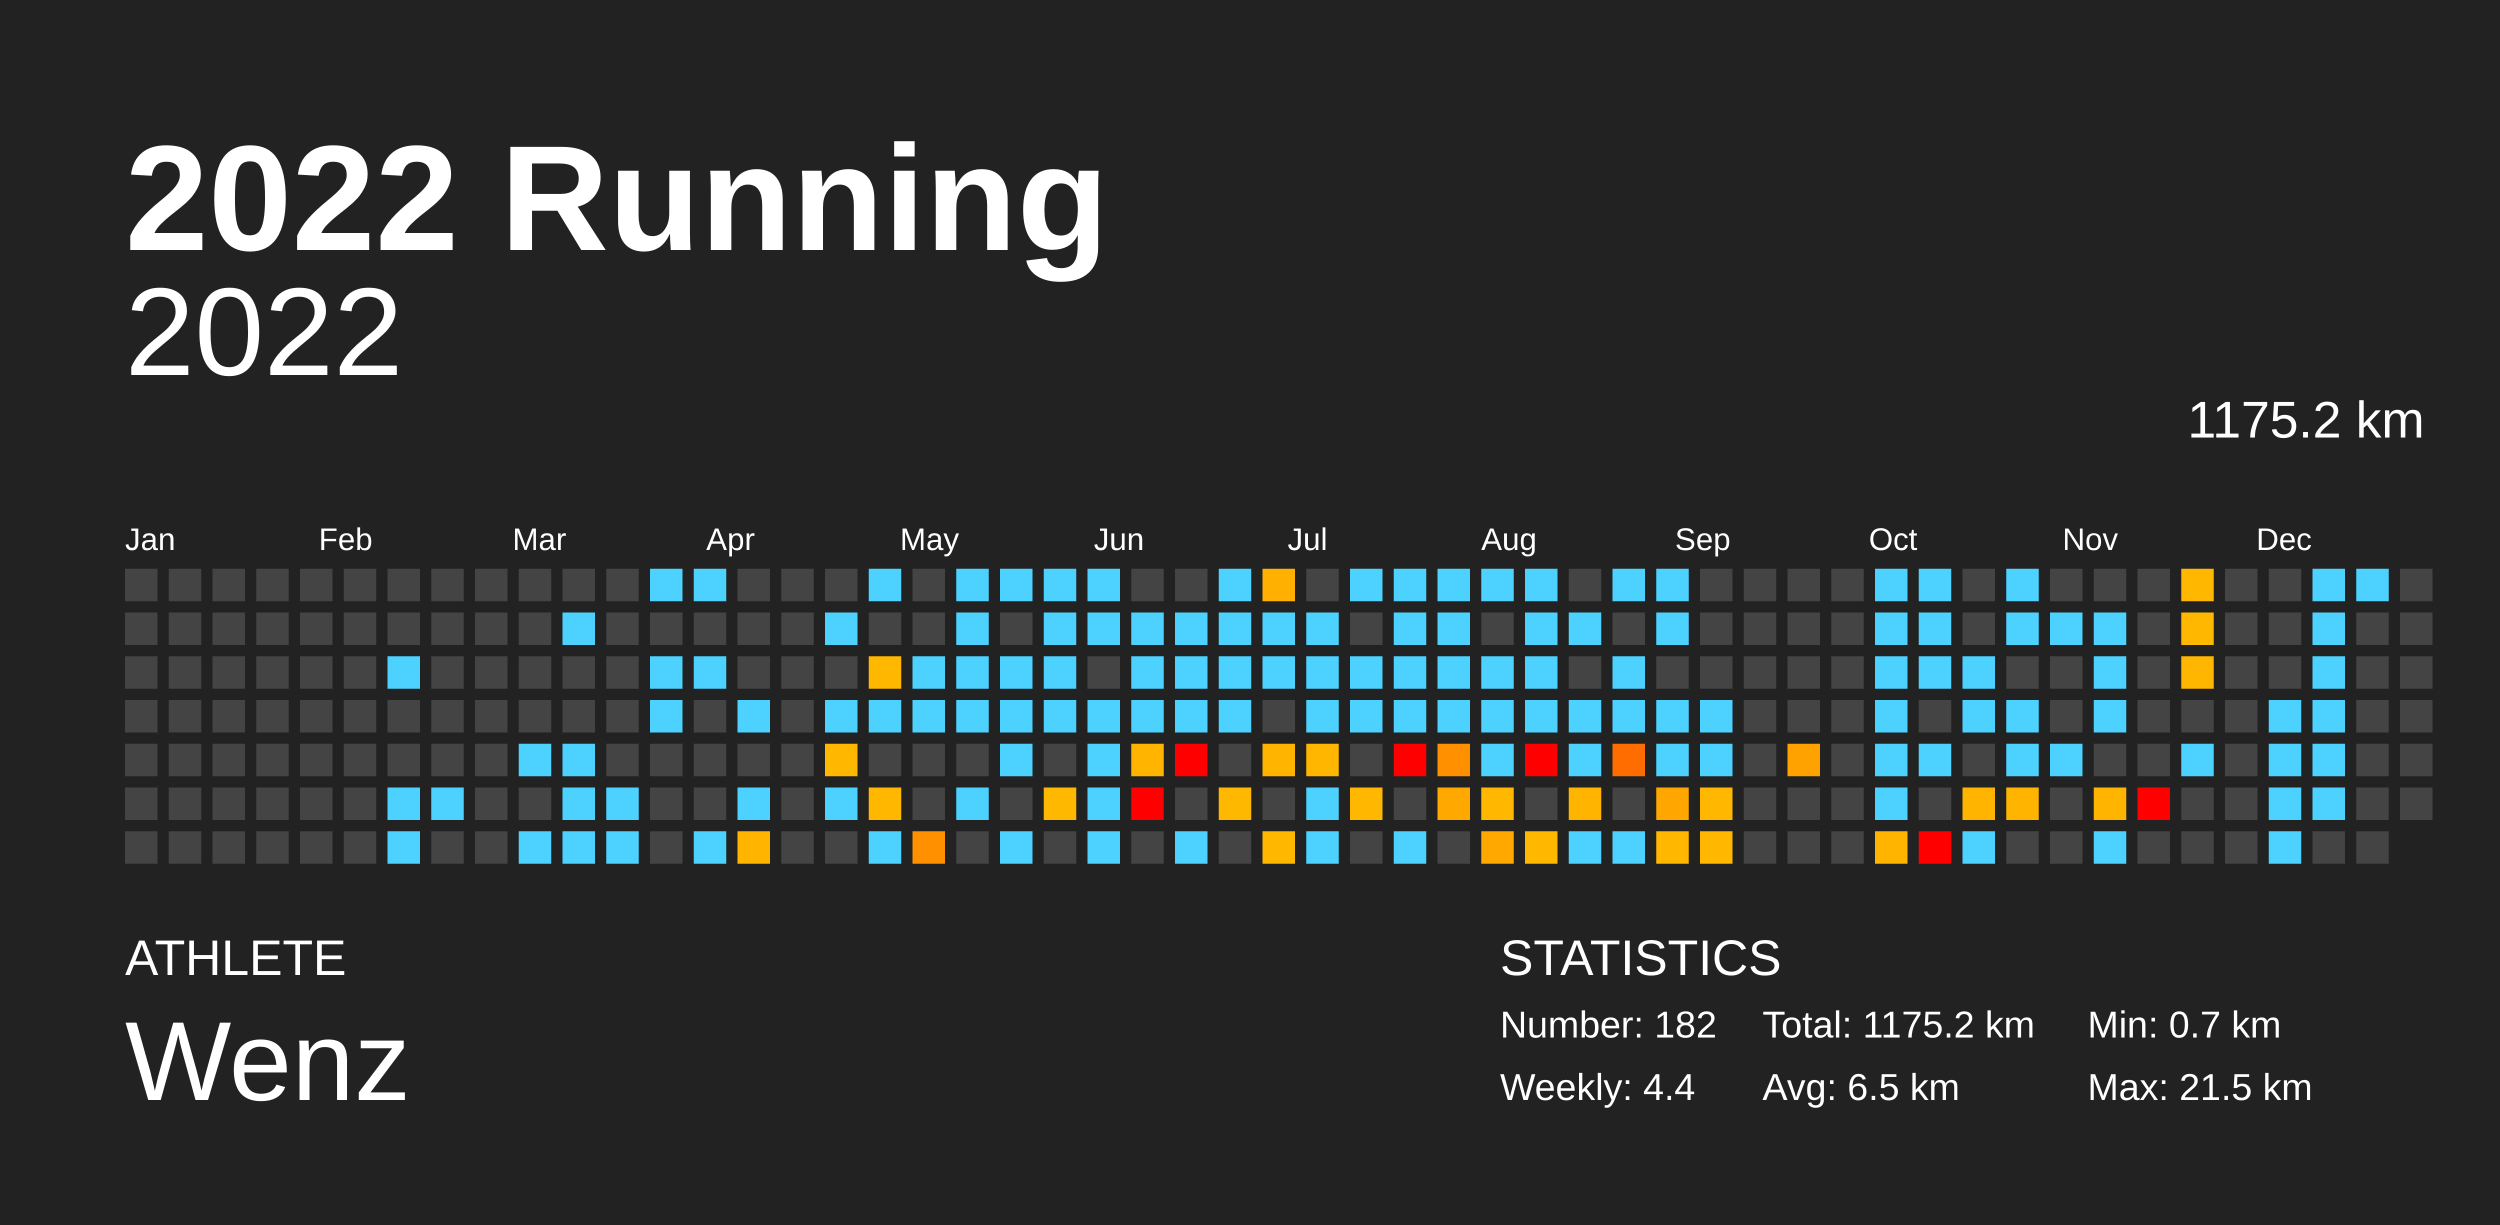
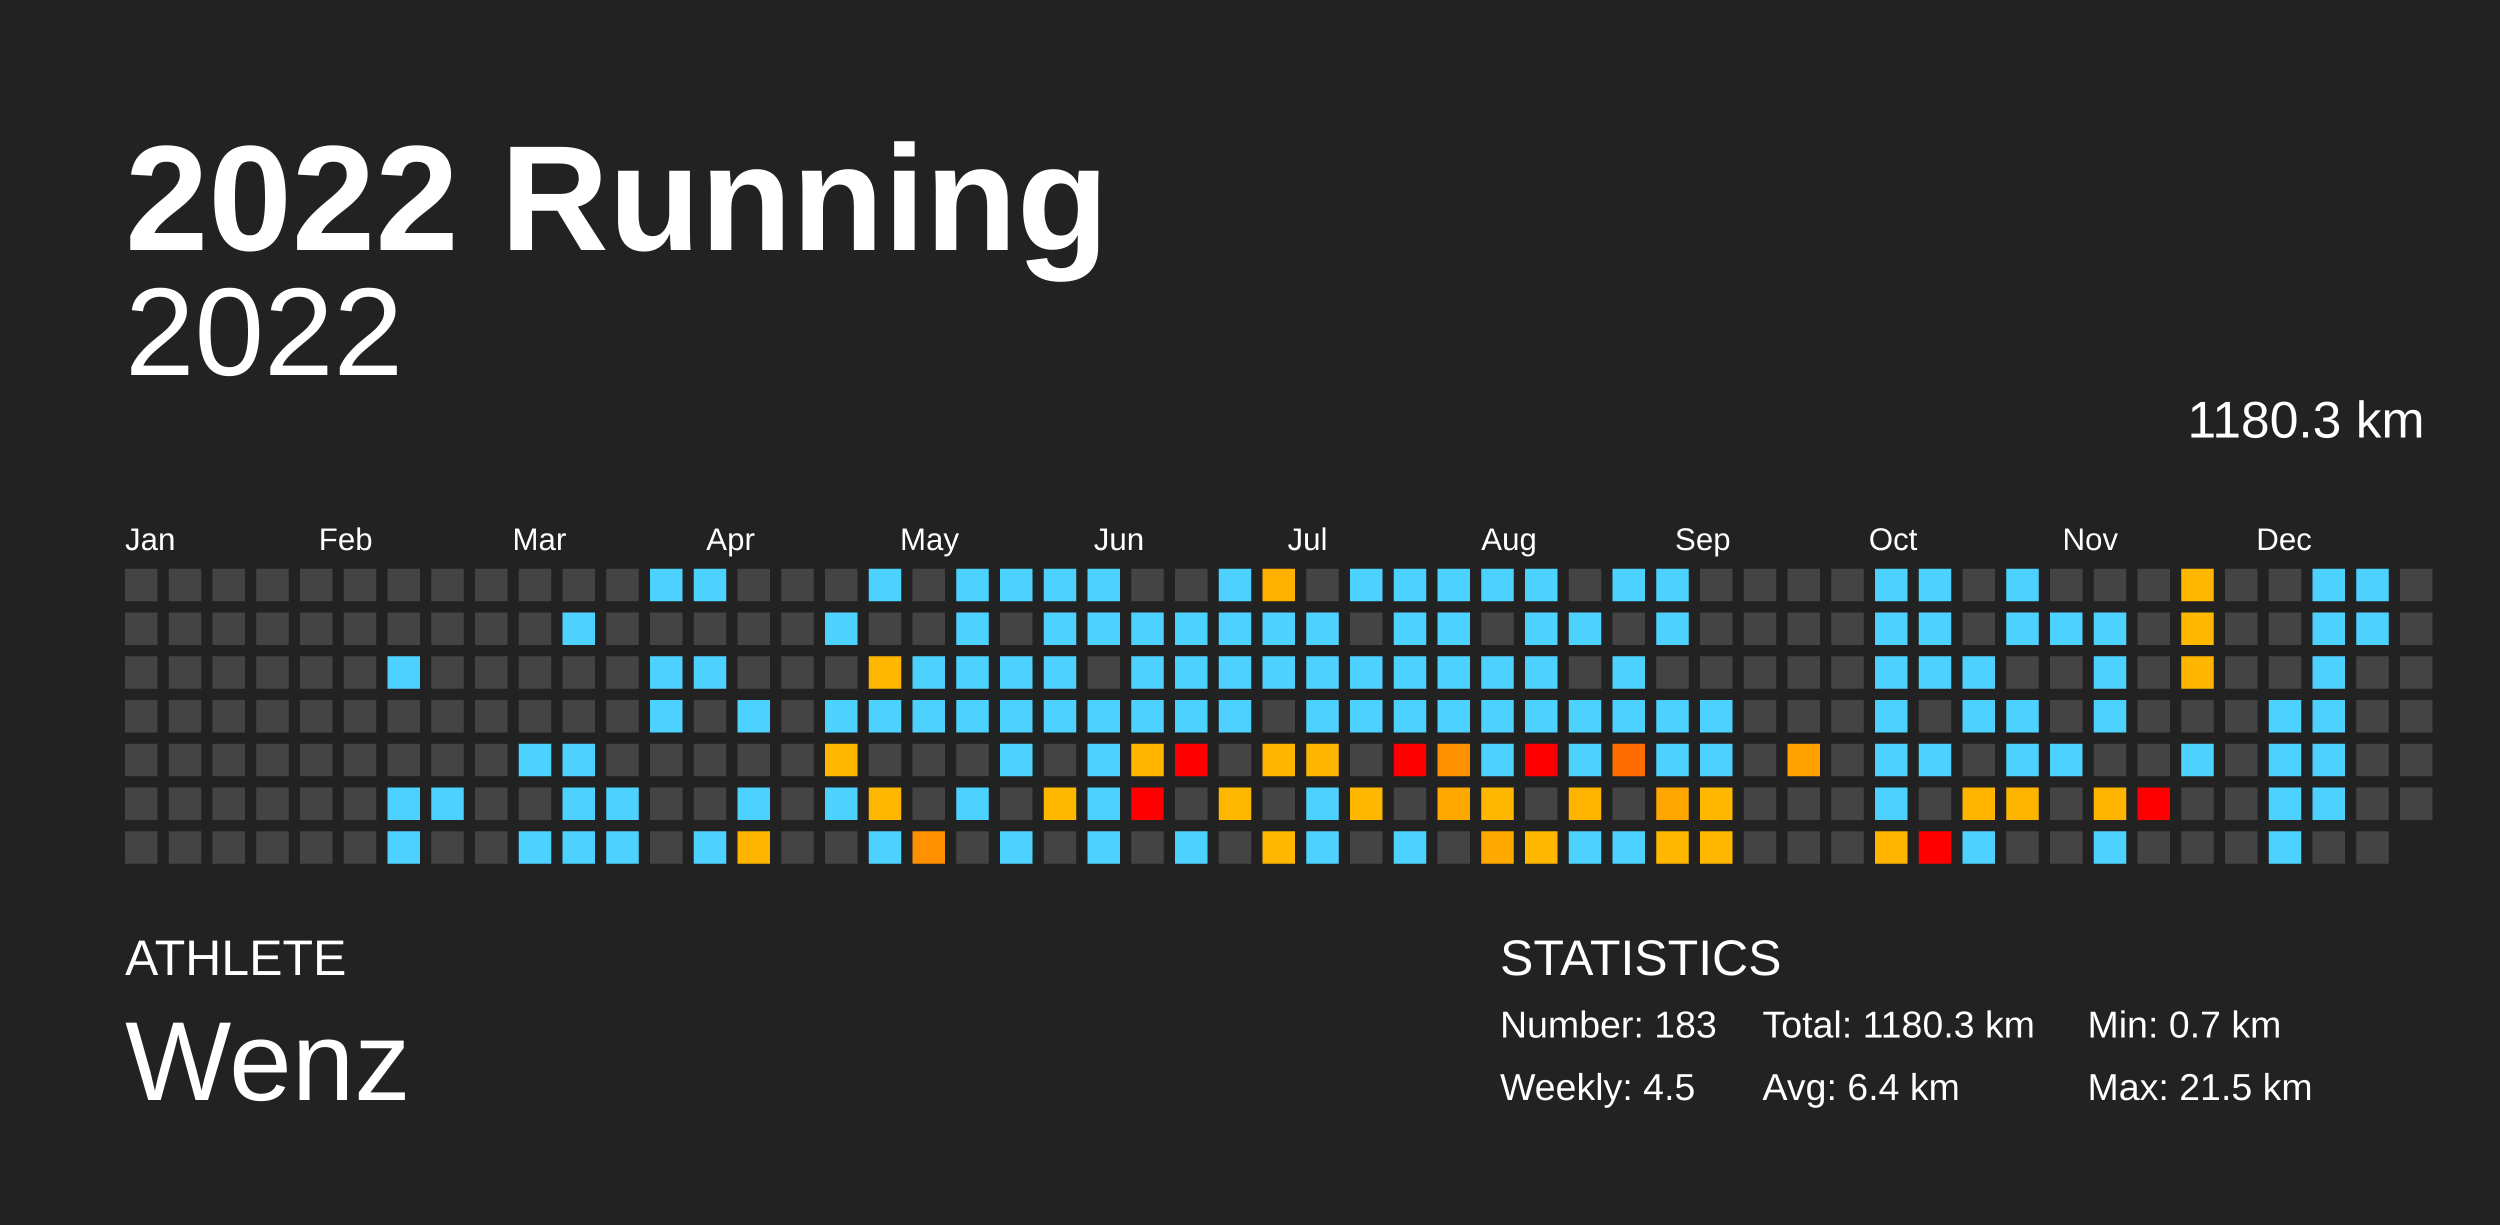
<svg xmlns="http://www.w3.org/2000/svg" baseProfile="full" height="98mm" version="1.1" viewBox="0,0,200,98" width="200mm">
  <defs />
  <rect fill="#222222" height="98" width="200" x="0" y="0" />
  <text fill="#FFFFFF" style="font-size:12px; font-family:Arial; font-weight:bold;" x="10" y="20">2022 Running</text>
  <text fill="#FFFFFF" style="font-size:4px; font-family:Arial" x="10" y="78">ATHLETE</text>
  <text fill="#FFFFFF" style="font-size:9px; font-family:Arial" x="10" y="88">Wenz</text>
  <text fill="#FFFFFF" style="font-size:4px; font-family:Arial" x="120" y="78">STATISTICS</text>
-   <text fill="#FFFFFF" style="font-size:3px; font-family:Arial" x="120" y="83">Number: 182</text>
-   <text fill="#FFFFFF" style="font-size:3px; font-family:Arial" x="120" y="88">Weekly: 4.4</text>
-   <text fill="#FFFFFF" style="font-size:3px; font-family:Arial" x="141" y="83">Total: 1175.2 km</text>
-   <text fill="#FFFFFF" style="font-size:3px; font-family:Arial" x="141" y="88">Avg: 6.5 km</text>
+   <text fill="#FFFFFF" style="font-size:3px; font-family:Arial" x="120" y="83">Number: 183</text>
+   <text fill="#FFFFFF" style="font-size:3px; font-family:Arial" x="120" y="88">Weekly: 4.5</text>
+   <text fill="#FFFFFF" style="font-size:3px; font-family:Arial" x="141" y="83">Total: 1180.3 km</text>
+   <text fill="#FFFFFF" style="font-size:3px; font-family:Arial" x="141" y="88">Avg: 6.4 km</text>
  <text fill="#FFFFFF" style="font-size:3px; font-family:Arial" x="167" y="83">Min: 0.7 km</text>
  <text fill="#FFFFFF" style="font-size:3px; font-family:Arial" x="167" y="88">Max: 21.5 km</text>
  <text alignment-baseline="hanging" fill="#FFFFFF" style="font-size:10.0px; font-family:Arial;" x="10" y="30">2022</text>
-   <text alignment-baseline="hanging" fill="#FFFFFF" style="font-size:4.125px; font-family:Arial;" x="175" y="35">1175.2 km</text>
+   <text alignment-baseline="hanging" fill="#FFFFFF" style="font-size:4.125px; font-family:Arial;" x="175" y="35">1180.3 km</text>
  <text fill="#FFFFFF" style="font-size:2.5px; font-family:Arial" x="10.0" y="44">Jan</text>
  <text fill="#FFFFFF" style="font-size:2.5px; font-family:Arial" x="25.5" y="44">Feb</text>
  <text fill="#FFFFFF" style="font-size:2.5px; font-family:Arial" x="41.0" y="44">Mar</text>
  <text fill="#FFFFFF" style="font-size:2.5px; font-family:Arial" x="56.5" y="44">Apr</text>
  <text fill="#FFFFFF" style="font-size:2.5px; font-family:Arial" x="72.0" y="44">May</text>
  <text fill="#FFFFFF" style="font-size:2.5px; font-family:Arial" x="87.5" y="44">Jun</text>
  <text fill="#FFFFFF" style="font-size:2.5px; font-family:Arial" x="103.0" y="44">Jul</text>
  <text fill="#FFFFFF" style="font-size:2.5px; font-family:Arial" x="118.5" y="44">Aug</text>
  <text fill="#FFFFFF" style="font-size:2.5px; font-family:Arial" x="134.0" y="44">Sep</text>
  <text fill="#FFFFFF" style="font-size:2.5px; font-family:Arial" x="149.5" y="44">Oct</text>
  <text fill="#FFFFFF" style="font-size:2.5px; font-family:Arial" x="165.0" y="44">Nov</text>
  <text fill="#FFFFFF" style="font-size:2.5px; font-family:Arial" x="180.5" y="44">Dec</text>
  <rect fill="#444444" height="2.6" width="2.6" x="10.0" y="45.5" />
  <rect fill="#444444" height="2.6" width="2.6" x="10.0" y="49.0" />
  <rect fill="#444444" height="2.6" width="2.6" x="10.0" y="52.5" />
  <rect fill="#444444" height="2.6" width="2.6" x="10.0" y="56.0" />
  <rect fill="#444444" height="2.6" width="2.6" x="10.0" y="59.5" />
  <rect fill="#444444" height="2.6" width="2.6" x="10.0" y="63.0" />
  <rect fill="#444444" height="2.6" width="2.6" x="10.0" y="66.5" />
  <rect fill="#444444" height="2.6" width="2.6" x="13.5" y="45.5" />
  <rect fill="#444444" height="2.6" width="2.6" x="13.5" y="49.0" />
  <rect fill="#444444" height="2.6" width="2.6" x="13.5" y="52.5" />
  <rect fill="#444444" height="2.6" width="2.6" x="13.5" y="56.0" />
  <rect fill="#444444" height="2.6" width="2.6" x="13.5" y="59.5" />
  <rect fill="#444444" height="2.6" width="2.6" x="13.5" y="63.0" />
  <rect fill="#444444" height="2.6" width="2.6" x="13.5" y="66.5" />
  <rect fill="#444444" height="2.6" width="2.6" x="17.0" y="45.5" />
  <rect fill="#444444" height="2.6" width="2.6" x="17.0" y="49.0" />
  <rect fill="#444444" height="2.6" width="2.6" x="17.0" y="52.5" />
  <rect fill="#444444" height="2.6" width="2.6" x="17.0" y="56.0" />
  <rect fill="#444444" height="2.6" width="2.6" x="17.0" y="59.5" />
  <rect fill="#444444" height="2.6" width="2.6" x="17.0" y="63.0" />
  <rect fill="#444444" height="2.6" width="2.6" x="17.0" y="66.5" />
  <rect fill="#444444" height="2.6" width="2.6" x="20.5" y="45.5" />
  <rect fill="#444444" height="2.6" width="2.6" x="20.5" y="49.0" />
  <rect fill="#444444" height="2.6" width="2.6" x="20.5" y="52.5" />
  <rect fill="#444444" height="2.6" width="2.6" x="20.5" y="56.0" />
  <rect fill="#444444" height="2.6" width="2.6" x="20.5" y="59.5" />
  <rect fill="#444444" height="2.6" width="2.6" x="20.5" y="63.0" />
  <rect fill="#444444" height="2.6" width="2.6" x="20.5" y="66.5" />
  <rect fill="#444444" height="2.6" width="2.6" x="24.0" y="45.5" />
  <rect fill="#444444" height="2.6" width="2.6" x="24.0" y="49.0" />
  <rect fill="#444444" height="2.6" width="2.6" x="24.0" y="52.5" />
  <rect fill="#444444" height="2.6" width="2.6" x="24.0" y="56.0" />
  <rect fill="#444444" height="2.6" width="2.6" x="24.0" y="59.5" />
  <rect fill="#444444" height="2.6" width="2.6" x="24.0" y="63.0" />
  <rect fill="#444444" height="2.6" width="2.6" x="24.0" y="66.5" />
  <rect fill="#444444" height="2.6" width="2.6" x="27.5" y="45.5" />
  <rect fill="#444444" height="2.6" width="2.6" x="27.5" y="49.0" />
  <rect fill="#444444" height="2.6" width="2.6" x="27.5" y="52.5" />
  <rect fill="#444444" height="2.6" width="2.6" x="27.5" y="56.0" />
  <rect fill="#444444" height="2.6" width="2.6" x="27.5" y="59.5" />
  <rect fill="#444444" height="2.6" width="2.6" x="27.5" y="63.0" />
  <rect fill="#444444" height="2.6" width="2.6" x="27.5" y="66.5" />
  <rect fill="#444444" height="2.6" width="2.6" x="31.0" y="45.5" />
  <rect fill="#444444" height="2.6" width="2.6" x="31.0" y="49.0" />
  <rect fill="#4dd2ff" height="2.6" width="2.6" x="31.0" y="52.5" />
  <rect fill="#444444" height="2.6" width="2.6" x="31.0" y="56.0" />
  <rect fill="#444444" height="2.6" width="2.6" x="31.0" y="59.5" />
  <rect fill="#4dd2ff" height="2.6" width="2.6" x="31.0" y="63.0" />
  <rect fill="#4dd2ff" height="2.6" width="2.6" x="31.0" y="66.5" />
  <rect fill="#444444" height="2.6" width="2.6" x="34.5" y="45.5" />
  <rect fill="#444444" height="2.6" width="2.6" x="34.5" y="49.0" />
  <rect fill="#444444" height="2.6" width="2.6" x="34.5" y="52.5" />
  <rect fill="#444444" height="2.6" width="2.6" x="34.5" y="56.0" />
  <rect fill="#444444" height="2.6" width="2.6" x="34.5" y="59.5" />
  <rect fill="#4dd2ff" height="2.6" width="2.6" x="34.5" y="63.0" />
  <rect fill="#444444" height="2.6" width="2.6" x="34.5" y="66.5" />
  <rect fill="#444444" height="2.6" width="2.6" x="38.0" y="45.5" />
  <rect fill="#444444" height="2.6" width="2.6" x="38.0" y="49.0" />
  <rect fill="#444444" height="2.6" width="2.6" x="38.0" y="52.5" />
  <rect fill="#444444" height="2.6" width="2.6" x="38.0" y="56.0" />
  <rect fill="#444444" height="2.6" width="2.6" x="38.0" y="59.5" />
  <rect fill="#444444" height="2.6" width="2.6" x="38.0" y="63.0" />
  <rect fill="#444444" height="2.6" width="2.6" x="38.0" y="66.5" />
  <rect fill="#444444" height="2.6" width="2.6" x="41.5" y="45.5" />
  <rect fill="#444444" height="2.6" width="2.6" x="41.5" y="49.0" />
  <rect fill="#444444" height="2.6" width="2.6" x="41.5" y="52.5" />
  <rect fill="#444444" height="2.6" width="2.6" x="41.5" y="56.0" />
  <rect fill="#4dd2ff" height="2.6" width="2.6" x="41.5" y="59.5" />
  <rect fill="#444444" height="2.6" width="2.6" x="41.5" y="63.0" />
  <rect fill="#4dd2ff" height="2.6" width="2.6" x="41.5" y="66.5" />
  <rect fill="#444444" height="2.6" width="2.6" x="45.0" y="45.5" />
  <rect fill="#4dd2ff" height="2.6" width="2.6" x="45.0" y="49.0" />
  <rect fill="#444444" height="2.6" width="2.6" x="45.0" y="52.5" />
  <rect fill="#444444" height="2.6" width="2.6" x="45.0" y="56.0" />
  <rect fill="#4dd2ff" height="2.6" width="2.6" x="45.0" y="59.5" />
  <rect fill="#4dd2ff" height="2.6" width="2.6" x="45.0" y="63.0" />
  <rect fill="#4dd2ff" height="2.6" width="2.6" x="45.0" y="66.5" />
  <rect fill="#444444" height="2.6" width="2.6" x="48.5" y="45.5" />
  <rect fill="#444444" height="2.6" width="2.6" x="48.5" y="49.0" />
  <rect fill="#444444" height="2.6" width="2.6" x="48.5" y="52.5" />
  <rect fill="#444444" height="2.6" width="2.6" x="48.5" y="56.0" />
  <rect fill="#444444" height="2.6" width="2.6" x="48.5" y="59.5" />
  <rect fill="#4dd2ff" height="2.6" width="2.6" x="48.5" y="63.0" />
  <rect fill="#4dd2ff" height="2.6" width="2.6" x="48.5" y="66.5" />
  <rect fill="#4dd2ff" height="2.6" width="2.6" x="52.0" y="45.5" />
  <rect fill="#444444" height="2.6" width="2.6" x="52.0" y="49.0" />
  <rect fill="#4dd2ff" height="2.6" width="2.6" x="52.0" y="52.5" />
  <rect fill="#4dd2ff" height="2.6" width="2.6" x="52.0" y="56.0" />
  <rect fill="#444444" height="2.6" width="2.6" x="52.0" y="59.5" />
  <rect fill="#444444" height="2.6" width="2.6" x="52.0" y="63.0" />
  <rect fill="#444444" height="2.6" width="2.6" x="52.0" y="66.5" />
  <rect fill="#4dd2ff" height="2.6" width="2.6" x="55.5" y="45.5" />
  <rect fill="#444444" height="2.6" width="2.6" x="55.5" y="49.0" />
  <rect fill="#4dd2ff" height="2.6" width="2.6" x="55.5" y="52.5" />
  <rect fill="#444444" height="2.6" width="2.6" x="55.5" y="56.0" />
  <rect fill="#444444" height="2.6" width="2.6" x="55.5" y="59.5" />
  <rect fill="#444444" height="2.6" width="2.6" x="55.5" y="63.0" />
  <rect fill="#4dd2ff" height="2.6" width="2.6" x="55.5" y="66.5" />
  <rect fill="#444444" height="2.6" width="2.6" x="59.0" y="45.5" />
  <rect fill="#444444" height="2.6" width="2.6" x="59.0" y="49.0" />
  <rect fill="#444444" height="2.6" width="2.6" x="59.0" y="52.5" />
  <rect fill="#4dd2ff" height="2.6" width="2.6" x="59.0" y="56.0" />
  <rect fill="#444444" height="2.6" width="2.6" x="59.0" y="59.5" />
  <rect fill="#4dd2ff" height="2.6" width="2.6" x="59.0" y="63.0" />
  <rect fill="#ffb400" height="2.6" width="2.6" x="59.0" y="66.5" />
  <rect fill="#444444" height="2.6" width="2.6" x="62.5" y="45.5" />
  <rect fill="#444444" height="2.6" width="2.6" x="62.5" y="49.0" />
  <rect fill="#444444" height="2.6" width="2.6" x="62.5" y="52.5" />
  <rect fill="#444444" height="2.6" width="2.6" x="62.5" y="56.0" />
  <rect fill="#444444" height="2.6" width="2.6" x="62.5" y="59.5" />
  <rect fill="#444444" height="2.6" width="2.6" x="62.5" y="63.0" />
  <rect fill="#444444" height="2.6" width="2.6" x="62.5" y="66.5" />
  <rect fill="#444444" height="2.6" width="2.6" x="66.0" y="45.5" />
  <rect fill="#4dd2ff" height="2.6" width="2.6" x="66.0" y="49.0" />
  <rect fill="#444444" height="2.6" width="2.6" x="66.0" y="52.5" />
  <rect fill="#4dd2ff" height="2.6" width="2.6" x="66.0" y="56.0" />
  <rect fill="#ffb700" height="2.6" width="2.6" x="66.0" y="59.5" />
  <rect fill="#4dd2ff" height="2.6" width="2.6" x="66.0" y="63.0" />
  <rect fill="#444444" height="2.6" width="2.6" x="66.0" y="66.5" />
  <rect fill="#4dd2ff" height="2.6" width="2.6" x="69.5" y="45.5" />
  <rect fill="#444444" height="2.6" width="2.6" x="69.5" y="49.0" />
  <rect fill="#ffb700" height="2.6" width="2.6" x="69.5" y="52.5" />
  <rect fill="#4dd2ff" height="2.6" width="2.6" x="69.5" y="56.0" />
  <rect fill="#444444" height="2.6" width="2.6" x="69.5" y="59.5" />
  <rect fill="#ffb700" height="2.6" width="2.6" x="69.5" y="63.0" />
  <rect fill="#4dd2ff" height="2.6" width="2.6" x="69.5" y="66.5" />
  <rect fill="#444444" height="2.6" width="2.6" x="73.0" y="45.5" />
  <rect fill="#444444" height="2.6" width="2.6" x="73.0" y="49.0" />
  <rect fill="#4dd2ff" height="2.6" width="2.6" x="73.0" y="52.5" />
  <rect fill="#4dd2ff" height="2.6" width="2.6" x="73.0" y="56.0" />
  <rect fill="#444444" height="2.6" width="2.6" x="73.0" y="59.5" />
  <rect fill="#444444" height="2.6" width="2.6" x="73.0" y="63.0" />
  <rect fill="#ff9000" height="2.6" width="2.6" x="73.0" y="66.5" />
  <rect fill="#4dd2ff" height="2.6" width="2.6" x="76.5" y="45.5" />
  <rect fill="#4dd2ff" height="2.6" width="2.6" x="76.5" y="49.0" />
  <rect fill="#4dd2ff" height="2.6" width="2.6" x="76.5" y="52.5" />
  <rect fill="#4dd2ff" height="2.6" width="2.6" x="76.5" y="56.0" />
  <rect fill="#444444" height="2.6" width="2.6" x="76.5" y="59.5" />
  <rect fill="#4dd2ff" height="2.6" width="2.6" x="76.5" y="63.0" />
  <rect fill="#444444" height="2.6" width="2.6" x="76.5" y="66.5" />
  <rect fill="#4dd2ff" height="2.6" width="2.6" x="80.0" y="45.5" />
  <rect fill="#444444" height="2.6" width="2.6" x="80.0" y="49.0" />
  <rect fill="#4dd2ff" height="2.6" width="2.6" x="80.0" y="52.5" />
  <rect fill="#4dd2ff" height="2.6" width="2.6" x="80.0" y="56.0" />
  <rect fill="#4dd2ff" height="2.6" width="2.6" x="80.0" y="59.5" />
  <rect fill="#444444" height="2.6" width="2.6" x="80.0" y="63.0" />
  <rect fill="#4dd2ff" height="2.6" width="2.6" x="80.0" y="66.5" />
  <rect fill="#4dd2ff" height="2.6" width="2.6" x="83.5" y="45.5" />
  <rect fill="#4dd2ff" height="2.6" width="2.6" x="83.5" y="49.0" />
  <rect fill="#4dd2ff" height="2.6" width="2.6" x="83.5" y="52.5" />
  <rect fill="#4dd2ff" height="2.6" width="2.6" x="83.5" y="56.0" />
  <rect fill="#444444" height="2.6" width="2.6" x="83.5" y="59.5" />
  <rect fill="#ffb800" height="2.6" width="2.6" x="83.5" y="63.0" />
  <rect fill="#444444" height="2.6" width="2.6" x="83.5" y="66.5" />
  <rect fill="#4dd2ff" height="2.6" width="2.6" x="87.0" y="45.5" />
  <rect fill="#4dd2ff" height="2.6" width="2.6" x="87.0" y="49.0" />
  <rect fill="#444444" height="2.6" width="2.6" x="87.0" y="52.5" />
  <rect fill="#4dd2ff" height="2.6" width="2.6" x="87.0" y="56.0" />
  <rect fill="#4dd2ff" height="2.6" width="2.6" x="87.0" y="59.5" />
  <rect fill="#4dd2ff" height="2.6" width="2.6" x="87.0" y="63.0" />
  <rect fill="#4dd2ff" height="2.6" width="2.6" x="87.0" y="66.5" />
  <rect fill="#444444" height="2.6" width="2.6" x="90.5" y="45.5" />
  <rect fill="#4dd2ff" height="2.6" width="2.6" x="90.5" y="49.0" />
  <rect fill="#4dd2ff" height="2.6" width="2.6" x="90.5" y="52.5" />
  <rect fill="#4dd2ff" height="2.6" width="2.6" x="90.5" y="56.0" />
  <rect fill="#ffb400" height="2.6" width="2.6" x="90.5" y="59.5" />
  <rect fill="red" height="2.6" width="2.6" x="90.5" y="63.0" />
  <rect fill="#444444" height="2.6" width="2.6" x="90.5" y="66.5" />
  <rect fill="#444444" height="2.6" width="2.6" x="94.0" y="45.5" />
  <rect fill="#4dd2ff" height="2.6" width="2.6" x="94.0" y="49.0" />
  <rect fill="#4dd2ff" height="2.6" width="2.6" x="94.0" y="52.5" />
  <rect fill="#4dd2ff" height="2.6" width="2.6" x="94.0" y="56.0" />
  <rect fill="red" height="2.6" width="2.6" x="94.0" y="59.5" />
  <rect fill="#444444" height="2.6" width="2.6" x="94.0" y="63.0" />
  <rect fill="#4dd2ff" height="2.6" width="2.6" x="94.0" y="66.5" />
  <rect fill="#4dd2ff" height="2.6" width="2.6" x="97.5" y="45.5" />
  <rect fill="#4dd2ff" height="2.6" width="2.6" x="97.5" y="49.0" />
  <rect fill="#4dd2ff" height="2.6" width="2.6" x="97.5" y="52.5" />
  <rect fill="#4dd2ff" height="2.6" width="2.6" x="97.5" y="56.0" />
  <rect fill="#444444" height="2.6" width="2.6" x="97.5" y="59.5" />
  <rect fill="#ffb800" height="2.6" width="2.6" x="97.5" y="63.0" />
  <rect fill="#444444" height="2.6" width="2.6" x="97.5" y="66.5" />
  <rect fill="#ffb000" height="2.6" width="2.6" x="101.0" y="45.5" />
  <rect fill="#4dd2ff" height="2.6" width="2.6" x="101.0" y="49.0" />
  <rect fill="#4dd2ff" height="2.6" width="2.6" x="101.0" y="52.5" />
  <rect fill="#444444" height="2.6" width="2.6" x="101.0" y="56.0" />
  <rect fill="#ffb400" height="2.6" width="2.6" x="101.0" y="59.5" />
  <rect fill="#444444" height="2.6" width="2.6" x="101.0" y="63.0" />
  <rect fill="#ffb700" height="2.6" width="2.6" x="101.0" y="66.5" />
  <rect fill="#444444" height="2.6" width="2.6" x="104.5" y="45.5" />
  <rect fill="#4dd2ff" height="2.6" width="2.6" x="104.5" y="49.0" />
  <rect fill="#4dd2ff" height="2.6" width="2.6" x="104.5" y="52.5" />
  <rect fill="#4dd2ff" height="2.6" width="2.6" x="104.5" y="56.0" />
  <rect fill="#ffb600" height="2.6" width="2.6" x="104.5" y="59.5" />
  <rect fill="#4dd2ff" height="2.6" width="2.6" x="104.5" y="63.0" />
  <rect fill="#4dd2ff" height="2.6" width="2.6" x="104.5" y="66.5" />
  <rect fill="#4dd2ff" height="2.6" width="2.6" x="108.0" y="45.5" />
  <rect fill="#444444" height="2.6" width="2.6" x="108.0" y="49.0" />
  <rect fill="#4dd2ff" height="2.6" width="2.6" x="108.0" y="52.5" />
  <rect fill="#4dd2ff" height="2.6" width="2.6" x="108.0" y="56.0" />
  <rect fill="#444444" height="2.6" width="2.6" x="108.0" y="59.5" />
  <rect fill="#ffb700" height="2.6" width="2.6" x="108.0" y="63.0" />
  <rect fill="#444444" height="2.6" width="2.6" x="108.0" y="66.5" />
  <rect fill="#4dd2ff" height="2.6" width="2.6" x="111.5" y="45.5" />
  <rect fill="#4dd2ff" height="2.6" width="2.6" x="111.5" y="49.0" />
  <rect fill="#4dd2ff" height="2.6" width="2.6" x="111.5" y="52.5" />
  <rect fill="#4dd2ff" height="2.6" width="2.6" x="111.5" y="56.0" />
  <rect fill="red" height="2.6" width="2.6" x="111.5" y="59.5" />
  <rect fill="#444444" height="2.6" width="2.6" x="111.5" y="63.0" />
  <rect fill="#4dd2ff" height="2.6" width="2.6" x="111.5" y="66.5" />
  <rect fill="#4dd2ff" height="2.6" width="2.6" x="115.0" y="45.5" />
  <rect fill="#4dd2ff" height="2.6" width="2.6" x="115.0" y="49.0" />
  <rect fill="#4dd2ff" height="2.6" width="2.6" x="115.0" y="52.5" />
  <rect fill="#4dd2ff" height="2.6" width="2.6" x="115.0" y="56.0" />
  <rect fill="#ff9000" height="2.6" width="2.6" x="115.0" y="59.5" />
  <rect fill="#ffa800" height="2.6" width="2.6" x="115.0" y="63.0" />
  <rect fill="#444444" height="2.6" width="2.6" x="115.0" y="66.5" />
  <rect fill="#4dd2ff" height="2.6" width="2.6" x="118.5" y="45.5" />
  <rect fill="#444444" height="2.6" width="2.6" x="118.5" y="49.0" />
  <rect fill="#4dd2ff" height="2.6" width="2.6" x="118.5" y="52.5" />
  <rect fill="#4dd2ff" height="2.6" width="2.6" x="118.5" y="56.0" />
  <rect fill="#4dd2ff" height="2.6" width="2.6" x="118.5" y="59.5" />
  <rect fill="#ffb700" height="2.6" width="2.6" x="118.5" y="63.0" />
  <rect fill="#ffa800" height="2.6" width="2.6" x="118.5" y="66.5" />
  <rect fill="#4dd2ff" height="2.6" width="2.6" x="122.0" y="45.5" />
  <rect fill="#4dd2ff" height="2.6" width="2.6" x="122.0" y="49.0" />
  <rect fill="#4dd2ff" height="2.6" width="2.6" x="122.0" y="52.5" />
  <rect fill="#4dd2ff" height="2.6" width="2.6" x="122.0" y="56.0" />
  <rect fill="red" height="2.6" width="2.6" x="122.0" y="59.5" />
  <rect fill="#444444" height="2.6" width="2.6" x="122.0" y="63.0" />
  <rect fill="#ffb700" height="2.6" width="2.6" x="122.0" y="66.5" />
  <rect fill="#444444" height="2.6" width="2.6" x="125.5" y="45.5" />
  <rect fill="#4dd2ff" height="2.6" width="2.6" x="125.5" y="49.0" />
  <rect fill="#444444" height="2.6" width="2.6" x="125.5" y="52.5" />
  <rect fill="#4dd2ff" height="2.6" width="2.6" x="125.5" y="56.0" />
  <rect fill="#4dd2ff" height="2.6" width="2.6" x="125.5" y="59.5" />
  <rect fill="#ffb400" height="2.6" width="2.6" x="125.5" y="63.0" />
  <rect fill="#4dd2ff" height="2.6" width="2.6" x="125.5" y="66.5" />
  <rect fill="#4dd2ff" height="2.6" width="2.6" x="129.0" y="45.5" />
  <rect fill="#444444" height="2.6" width="2.6" x="129.0" y="49.0" />
  <rect fill="#4dd2ff" height="2.6" width="2.6" x="129.0" y="52.5" />
  <rect fill="#4dd2ff" height="2.6" width="2.6" x="129.0" y="56.0" />
  <rect fill="#ff6d00" height="2.6" width="2.6" x="129.0" y="59.5" />
  <rect fill="#444444" height="2.6" width="2.6" x="129.0" y="63.0" />
  <rect fill="#4dd2ff" height="2.6" width="2.6" x="129.0" y="66.5" />
  <rect fill="#4dd2ff" height="2.6" width="2.6" x="132.5" y="45.5" />
  <rect fill="#4dd2ff" height="2.6" width="2.6" x="132.5" y="49.0" />
  <rect fill="#444444" height="2.6" width="2.6" x="132.5" y="52.5" />
  <rect fill="#4dd2ff" height="2.6" width="2.6" x="132.5" y="56.0" />
  <rect fill="#4dd2ff" height="2.6" width="2.6" x="132.5" y="59.5" />
  <rect fill="#ffa700" height="2.6" width="2.6" x="132.5" y="63.0" />
  <rect fill="#ffb700" height="2.6" width="2.6" x="132.5" y="66.5" />
  <rect fill="#444444" height="2.6" width="2.6" x="136.0" y="45.5" />
  <rect fill="#444444" height="2.6" width="2.6" x="136.0" y="49.0" />
  <rect fill="#444444" height="2.6" width="2.6" x="136.0" y="52.5" />
  <rect fill="#4dd2ff" height="2.6" width="2.6" x="136.0" y="56.0" />
  <rect fill="#4dd2ff" height="2.6" width="2.6" x="136.0" y="59.5" />
  <rect fill="#ffb700" height="2.6" width="2.6" x="136.0" y="63.0" />
  <rect fill="#ffb700" height="2.6" width="2.6" x="136.0" y="66.5" />
  <rect fill="#444444" height="2.6" width="2.6" x="139.5" y="45.5" />
  <rect fill="#444444" height="2.6" width="2.6" x="139.5" y="49.0" />
  <rect fill="#444444" height="2.6" width="2.6" x="139.5" y="52.5" />
  <rect fill="#444444" height="2.6" width="2.6" x="139.5" y="56.0" />
  <rect fill="#444444" height="2.6" width="2.6" x="139.5" y="59.5" />
  <rect fill="#444444" height="2.6" width="2.6" x="139.5" y="63.0" />
  <rect fill="#444444" height="2.6" width="2.6" x="139.5" y="66.5" />
  <rect fill="#444444" height="2.6" width="2.6" x="143.0" y="45.5" />
  <rect fill="#444444" height="2.6" width="2.6" x="143.0" y="49.0" />
  <rect fill="#444444" height="2.6" width="2.6" x="143.0" y="52.5" />
  <rect fill="#444444" height="2.6" width="2.6" x="143.0" y="56.0" />
  <rect fill="#ffa200" height="2.6" width="2.6" x="143.0" y="59.5" />
  <rect fill="#444444" height="2.6" width="2.6" x="143.0" y="63.0" />
  <rect fill="#444444" height="2.6" width="2.6" x="143.0" y="66.5" />
  <rect fill="#444444" height="2.6" width="2.6" x="146.5" y="45.5" />
  <rect fill="#444444" height="2.6" width="2.6" x="146.5" y="49.0" />
  <rect fill="#444444" height="2.6" width="2.6" x="146.5" y="52.5" />
  <rect fill="#444444" height="2.6" width="2.6" x="146.5" y="56.0" />
  <rect fill="#444444" height="2.6" width="2.6" x="146.5" y="59.5" />
  <rect fill="#444444" height="2.6" width="2.6" x="146.5" y="63.0" />
  <rect fill="#444444" height="2.6" width="2.6" x="146.5" y="66.5" />
  <rect fill="#4dd2ff" height="2.6" width="2.6" x="150.0" y="45.5" />
  <rect fill="#4dd2ff" height="2.6" width="2.6" x="150.0" y="49.0" />
  <rect fill="#4dd2ff" height="2.6" width="2.6" x="150.0" y="52.5" />
  <rect fill="#4dd2ff" height="2.6" width="2.6" x="150.0" y="56.0" />
  <rect fill="#4dd2ff" height="2.6" width="2.6" x="150.0" y="59.5" />
  <rect fill="#4dd2ff" height="2.6" width="2.6" x="150.0" y="63.0" />
  <rect fill="#ffb400" height="2.6" width="2.6" x="150.0" y="66.5" />
  <rect fill="#4dd2ff" height="2.6" width="2.6" x="153.5" y="45.5" />
  <rect fill="#4dd2ff" height="2.6" width="2.6" x="153.5" y="49.0" />
  <rect fill="#4dd2ff" height="2.6" width="2.6" x="153.5" y="52.5" />
  <rect fill="#444444" height="2.6" width="2.6" x="153.5" y="56.0" />
  <rect fill="#4dd2ff" height="2.6" width="2.6" x="153.5" y="59.5" />
  <rect fill="#444444" height="2.6" width="2.6" x="153.5" y="63.0" />
  <rect fill="red" height="2.6" width="2.6" x="153.5" y="66.5" />
  <rect fill="#444444" height="2.6" width="2.6" x="157.0" y="45.5" />
  <rect fill="#444444" height="2.6" width="2.6" x="157.0" y="49.0" />
  <rect fill="#4dd2ff" height="2.6" width="2.6" x="157.0" y="52.5" />
  <rect fill="#4dd2ff" height="2.6" width="2.6" x="157.0" y="56.0" />
  <rect fill="#444444" height="2.6" width="2.6" x="157.0" y="59.5" />
  <rect fill="#ffb400" height="2.6" width="2.6" x="157.0" y="63.0" />
  <rect fill="#4dd2ff" height="2.6" width="2.6" x="157.0" y="66.5" />
  <rect fill="#4dd2ff" height="2.6" width="2.6" x="160.5" y="45.5" />
  <rect fill="#4dd2ff" height="2.6" width="2.6" x="160.5" y="49.0" />
  <rect fill="#444444" height="2.6" width="2.6" x="160.5" y="52.5" />
  <rect fill="#4dd2ff" height="2.6" width="2.6" x="160.5" y="56.0" />
  <rect fill="#4dd2ff" height="2.6" width="2.6" x="160.5" y="59.5" />
  <rect fill="#ffb500" height="2.6" width="2.6" x="160.5" y="63.0" />
  <rect fill="#444444" height="2.6" width="2.6" x="160.5" y="66.5" />
  <rect fill="#444444" height="2.6" width="2.6" x="164.0" y="45.5" />
  <rect fill="#4dd2ff" height="2.6" width="2.6" x="164.0" y="49.0" />
  <rect fill="#444444" height="2.6" width="2.6" x="164.0" y="52.5" />
  <rect fill="#444444" height="2.6" width="2.6" x="164.0" y="56.0" />
  <rect fill="#4dd2ff" height="2.6" width="2.6" x="164.0" y="59.5" />
  <rect fill="#444444" height="2.6" width="2.6" x="164.0" y="63.0" />
  <rect fill="#444444" height="2.6" width="2.6" x="164.0" y="66.5" />
  <rect fill="#444444" height="2.6" width="2.6" x="167.5" y="45.5" />
  <rect fill="#4dd2ff" height="2.6" width="2.6" x="167.5" y="49.0" />
  <rect fill="#4dd2ff" height="2.6" width="2.6" x="167.5" y="52.5" />
  <rect fill="#4dd2ff" height="2.6" width="2.6" x="167.5" y="56.0" />
  <rect fill="#444444" height="2.6" width="2.6" x="167.5" y="59.5" />
  <rect fill="#ffb400" height="2.6" width="2.6" x="167.5" y="63.0" />
  <rect fill="#4dd2ff" height="2.6" width="2.6" x="167.5" y="66.5" />
  <rect fill="#444444" height="2.6" width="2.6" x="171.0" y="45.5" />
  <rect fill="#444444" height="2.6" width="2.6" x="171.0" y="49.0" />
  <rect fill="#444444" height="2.6" width="2.6" x="171.0" y="52.5" />
  <rect fill="#444444" height="2.6" width="2.6" x="171.0" y="56.0" />
  <rect fill="#444444" height="2.6" width="2.6" x="171.0" y="59.5" />
  <rect fill="red" height="2.6" width="2.6" x="171.0" y="63.0" />
  <rect fill="#444444" height="2.6" width="2.6" x="171.0" y="66.5" />
  <rect fill="#ffb700" height="2.6" width="2.6" x="174.5" y="45.5" />
  <rect fill="#ffb700" height="2.6" width="2.6" x="174.5" y="49.0" />
  <rect fill="#ffb600" height="2.6" width="2.6" x="174.5" y="52.5" />
  <rect fill="#444444" height="2.6" width="2.6" x="174.5" y="56.0" />
  <rect fill="#4dd2ff" height="2.6" width="2.6" x="174.5" y="59.5" />
  <rect fill="#444444" height="2.6" width="2.6" x="174.5" y="63.0" />
  <rect fill="#444444" height="2.6" width="2.6" x="174.5" y="66.5" />
  <rect fill="#444444" height="2.6" width="2.6" x="178.0" y="45.5" />
  <rect fill="#444444" height="2.6" width="2.6" x="178.0" y="49.0" />
  <rect fill="#444444" height="2.6" width="2.6" x="178.0" y="52.5" />
  <rect fill="#444444" height="2.6" width="2.6" x="178.0" y="56.0" />
  <rect fill="#444444" height="2.6" width="2.6" x="178.0" y="59.5" />
  <rect fill="#444444" height="2.6" width="2.6" x="178.0" y="63.0" />
  <rect fill="#444444" height="2.6" width="2.6" x="178.0" y="66.5" />
  <rect fill="#444444" height="2.6" width="2.6" x="181.5" y="45.5" />
  <rect fill="#444444" height="2.6" width="2.6" x="181.5" y="49.0" />
  <rect fill="#444444" height="2.6" width="2.6" x="181.5" y="52.5" />
  <rect fill="#4dd2ff" height="2.6" width="2.6" x="181.5" y="56.0" />
  <rect fill="#4dd2ff" height="2.6" width="2.6" x="181.5" y="59.5" />
  <rect fill="#4dd2ff" height="2.6" width="2.6" x="181.5" y="63.0" />
  <rect fill="#4dd2ff" height="2.6" width="2.6" x="181.5" y="66.5" />
  <rect fill="#4dd2ff" height="2.6" width="2.6" x="185.0" y="45.5" />
  <rect fill="#4dd2ff" height="2.6" width="2.6" x="185.0" y="49.0" />
  <rect fill="#4dd2ff" height="2.6" width="2.6" x="185.0" y="52.5" />
  <rect fill="#4dd2ff" height="2.6" width="2.6" x="185.0" y="56.0" />
  <rect fill="#4dd2ff" height="2.6" width="2.6" x="185.0" y="59.5" />
  <rect fill="#4dd2ff" height="2.6" width="2.6" x="185.0" y="63.0" />
  <rect fill="#444444" height="2.6" width="2.6" x="185.0" y="66.5" />
  <rect fill="#4dd2ff" height="2.6" width="2.6" x="188.5" y="45.5" />
-   <rect fill="#444444" height="2.6" width="2.6" x="188.5" y="49.0" />
+   <rect fill="#4dd2ff" height="2.6" width="2.6" x="188.5" y="49.0" />
  <rect fill="#444444" height="2.6" width="2.6" x="188.5" y="52.5" />
  <rect fill="#444444" height="2.6" width="2.6" x="188.5" y="56.0" />
  <rect fill="#444444" height="2.6" width="2.6" x="188.5" y="59.5" />
  <rect fill="#444444" height="2.6" width="2.6" x="188.5" y="63.0" />
  <rect fill="#444444" height="2.6" width="2.6" x="188.5" y="66.5" />
  <rect fill="#444444" height="2.6" width="2.6" x="192.0" y="45.5" />
  <rect fill="#444444" height="2.6" width="2.6" x="192.0" y="49.0" />
  <rect fill="#444444" height="2.6" width="2.6" x="192.0" y="52.5" />
  <rect fill="#444444" height="2.6" width="2.6" x="192.0" y="56.0" />
  <rect fill="#444444" height="2.6" width="2.6" x="192.0" y="59.5" />
  <rect fill="#444444" height="2.6" width="2.6" x="192.0" y="63.0" />
</svg>
